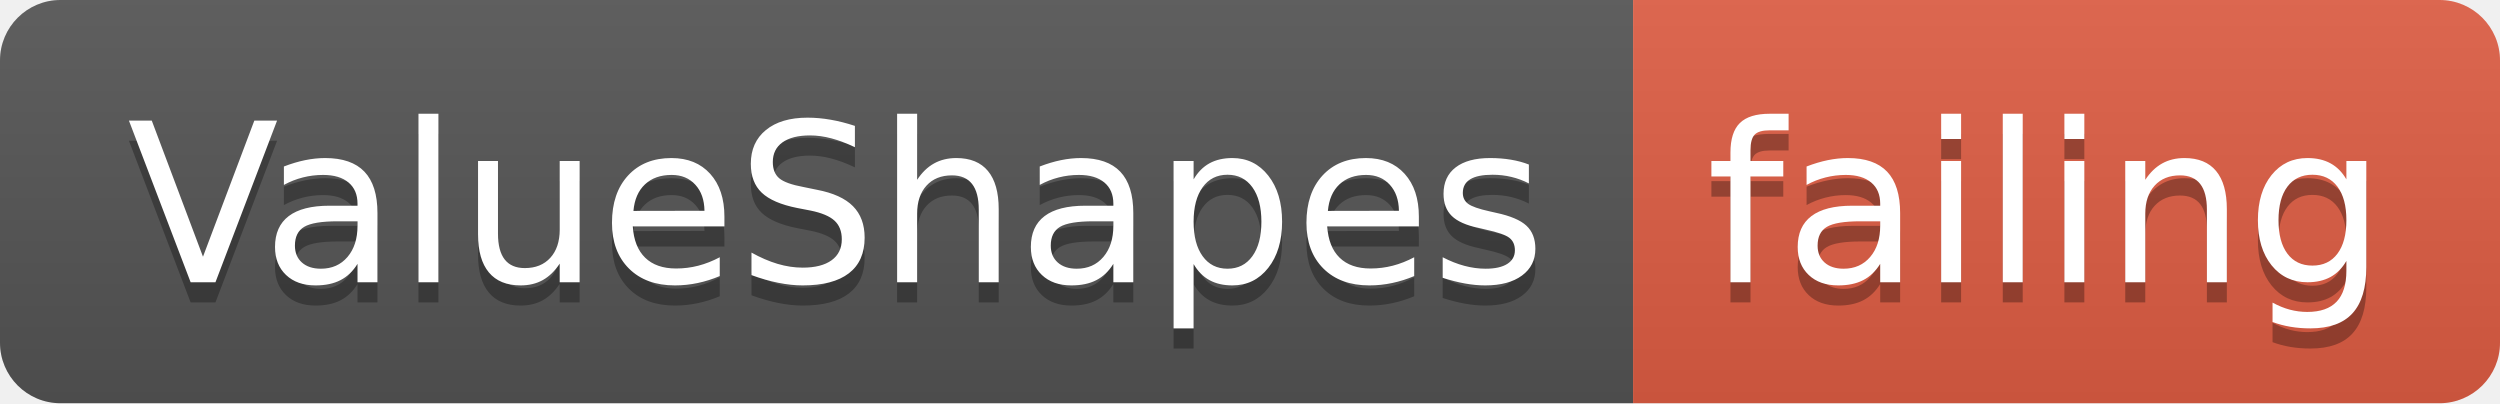
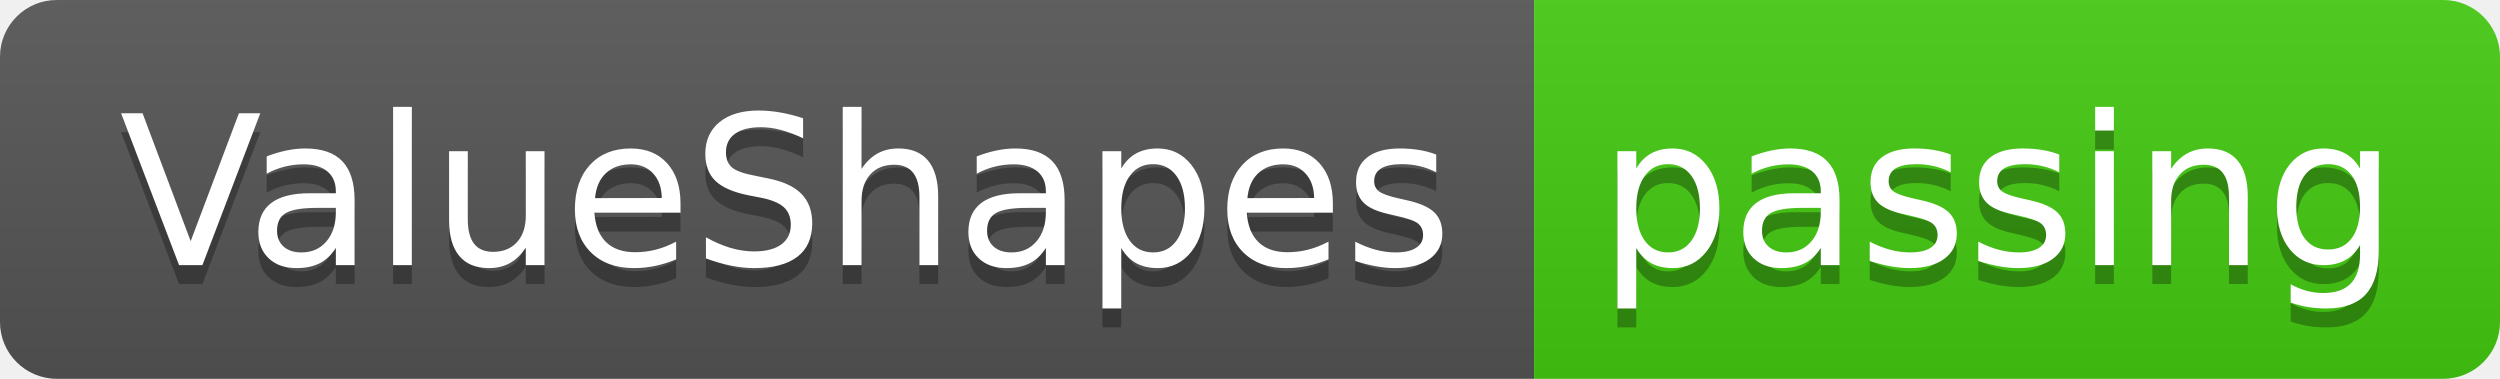
- <svg xmlns="http://www.w3.org/2000/svg" width="124" height="20">
+ <svg xmlns="http://www.w3.org/2000/svg" width="132" height="20">
  <linearGradient id="smooth" x2="0" y2="100%">
    <stop offset="0" stop-color="#bbb" stop-opacity=".1" />
    <stop offset="1" stop-opacity=".1" />
  </linearGradient>
  <clipPath id="round">
-     <rect width="124" height="20" rx="3" fill="#fff" />
+     <rect width="132" height="20" rx="3" fill="#fff" />
  </clipPath>
  <g clip-path="url(#round)">
    <rect width="81" height="20" fill="#555" />
-     <rect x="81" width="43" height="20" fill="#e05d44" />
-     <rect width="124" height="20" fill="url(#smooth)" />
+     <rect x="81" width="51" height="20" fill="#4c1" />
+     <rect width="132" height="20" fill="url(#smooth)" />
  </g>
  <g fill="#fff" text-anchor="middle" font-family="DejaVu Sans,Verdana,Geneva,sans-serif" font-size="110">
    <text x="415" y="150" fill="#010101" fill-opacity=".3" transform="scale(0.1)" textLength="710" lengthAdjust="spacing">ValueShapes</text>
    <text x="415" y="140" transform="scale(0.1)" textLength="710" lengthAdjust="spacing">ValueShapes</text>
-     <text x="1015" y="150" fill="#010101" fill-opacity=".3" transform="scale(0.1)" textLength="330" lengthAdjust="spacing">failing</text>
-     <text x="1015" y="140" transform="scale(0.1)" textLength="330" lengthAdjust="spacing">failing</text>
+     <text x="1055" y="150" fill="#010101" fill-opacity=".3" transform="scale(0.1)" textLength="410" lengthAdjust="spacing">passing</text>
+     <text x="1055" y="140" transform="scale(0.1)" textLength="410" lengthAdjust="spacing">passing</text>
  </g>
</svg>
